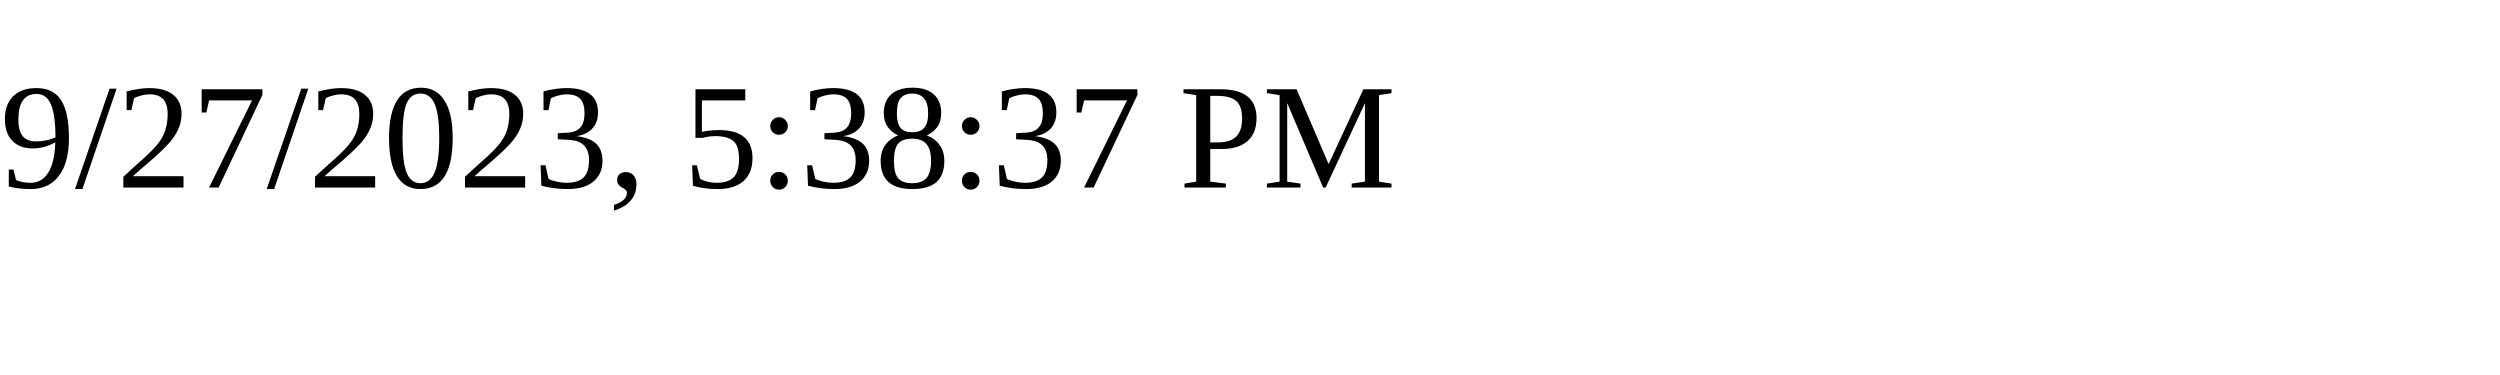
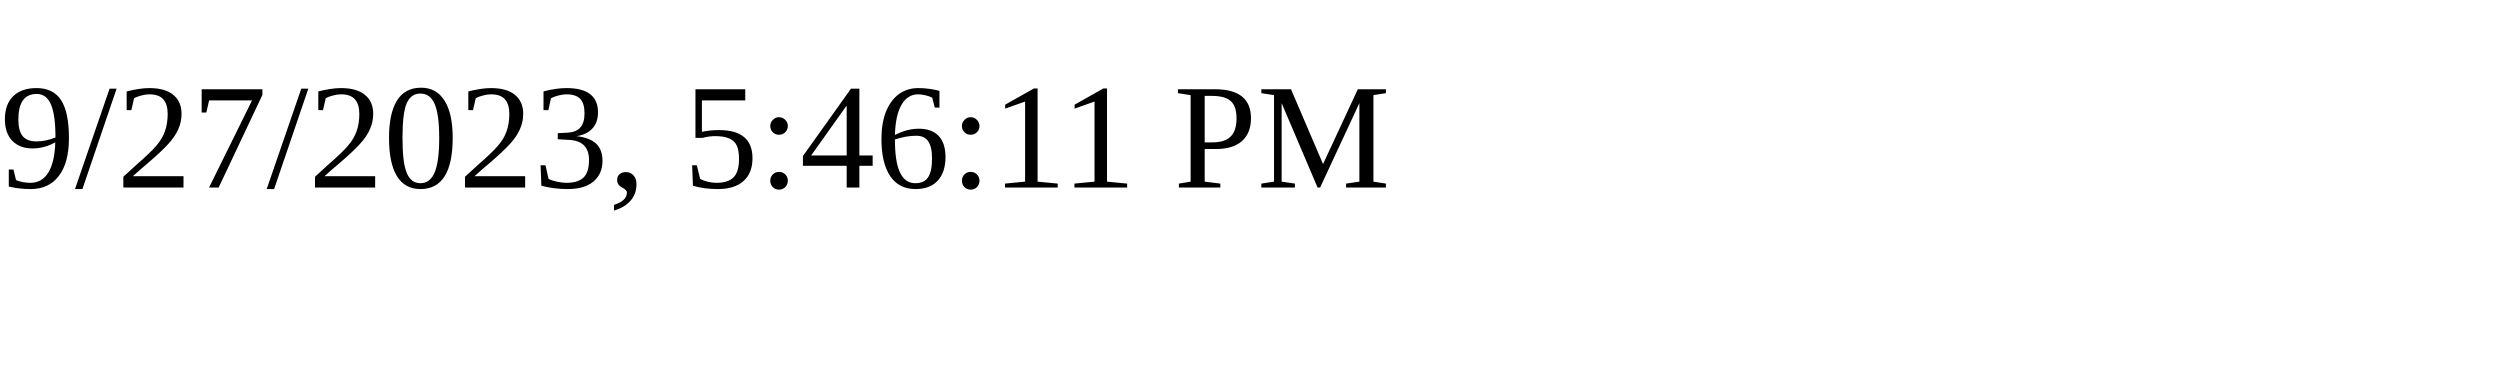
<svg xmlns="http://www.w3.org/2000/svg" height="30" width="200">
-   <text x="0" y="15">9/27/2023, 5:38:37 PM</text>
+   <text x="0" y="15">9/27/2023, 5:46:11 PM</text>
</svg>
